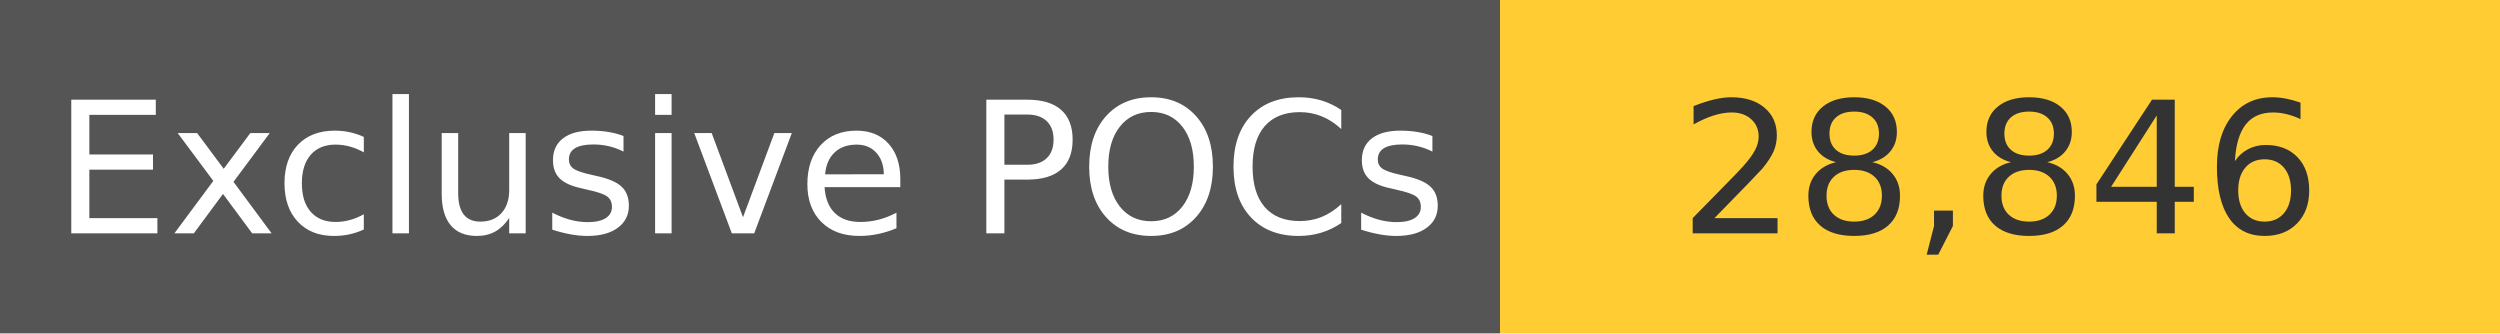
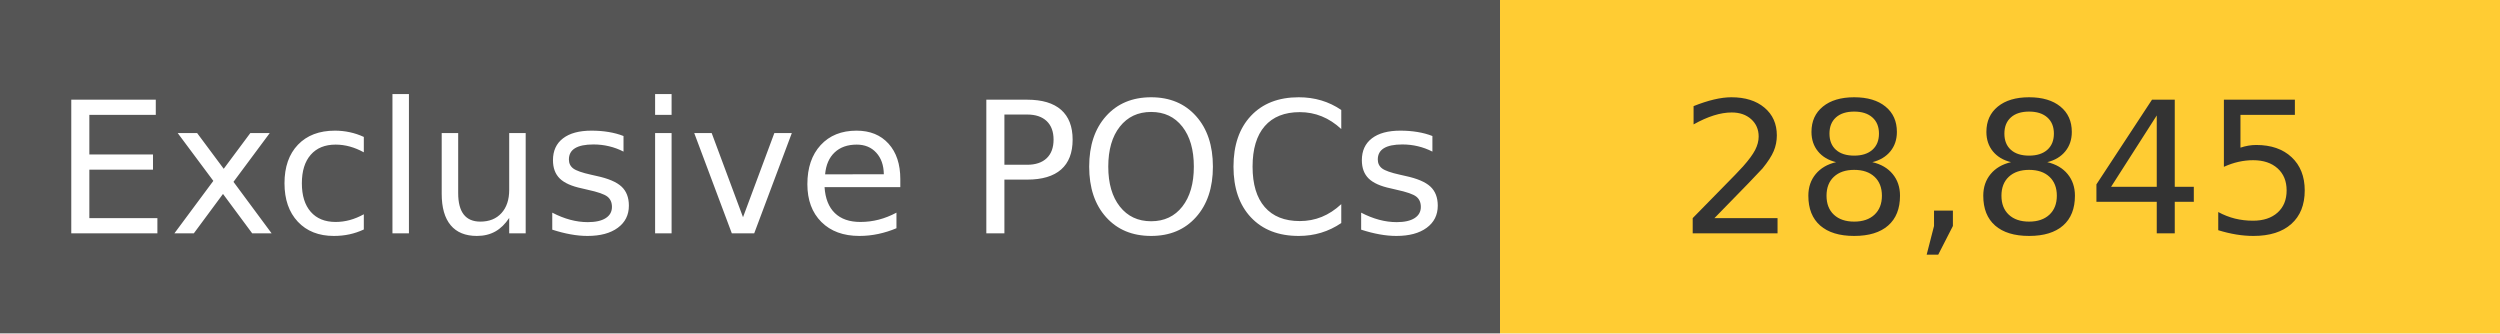
<svg xmlns="http://www.w3.org/2000/svg" width="150" height="20" role="img">
  <linearGradient id="s" x2="0" y2="100%">
    <stop offset="0" stop-color="#bbb" stop-opacity=".1" />
    <stop offset="1" stop-opacity=".1" />
  </linearGradient>
  <g>
    <rect width="90" height="20" fill="#555" />
    <rect x="90" width="267" height="20" fill="#ffcc33" />
  </g>
  <g fill="#fff" text-anchor="middle" font-family="Verdana,Geneva,DejaVu Sans,sans-serif" text-rendering="geometricPrecision" font-size="110">
    <text x="450" y="140" transform="scale(.1)" fill="#fff">
            Exclusive POCs
        </text>
    <text x="1200" y="140" transform="scale(.1)" fill="#333">
-             28,846
+             28,845
        </text>
  </g>
</svg>
